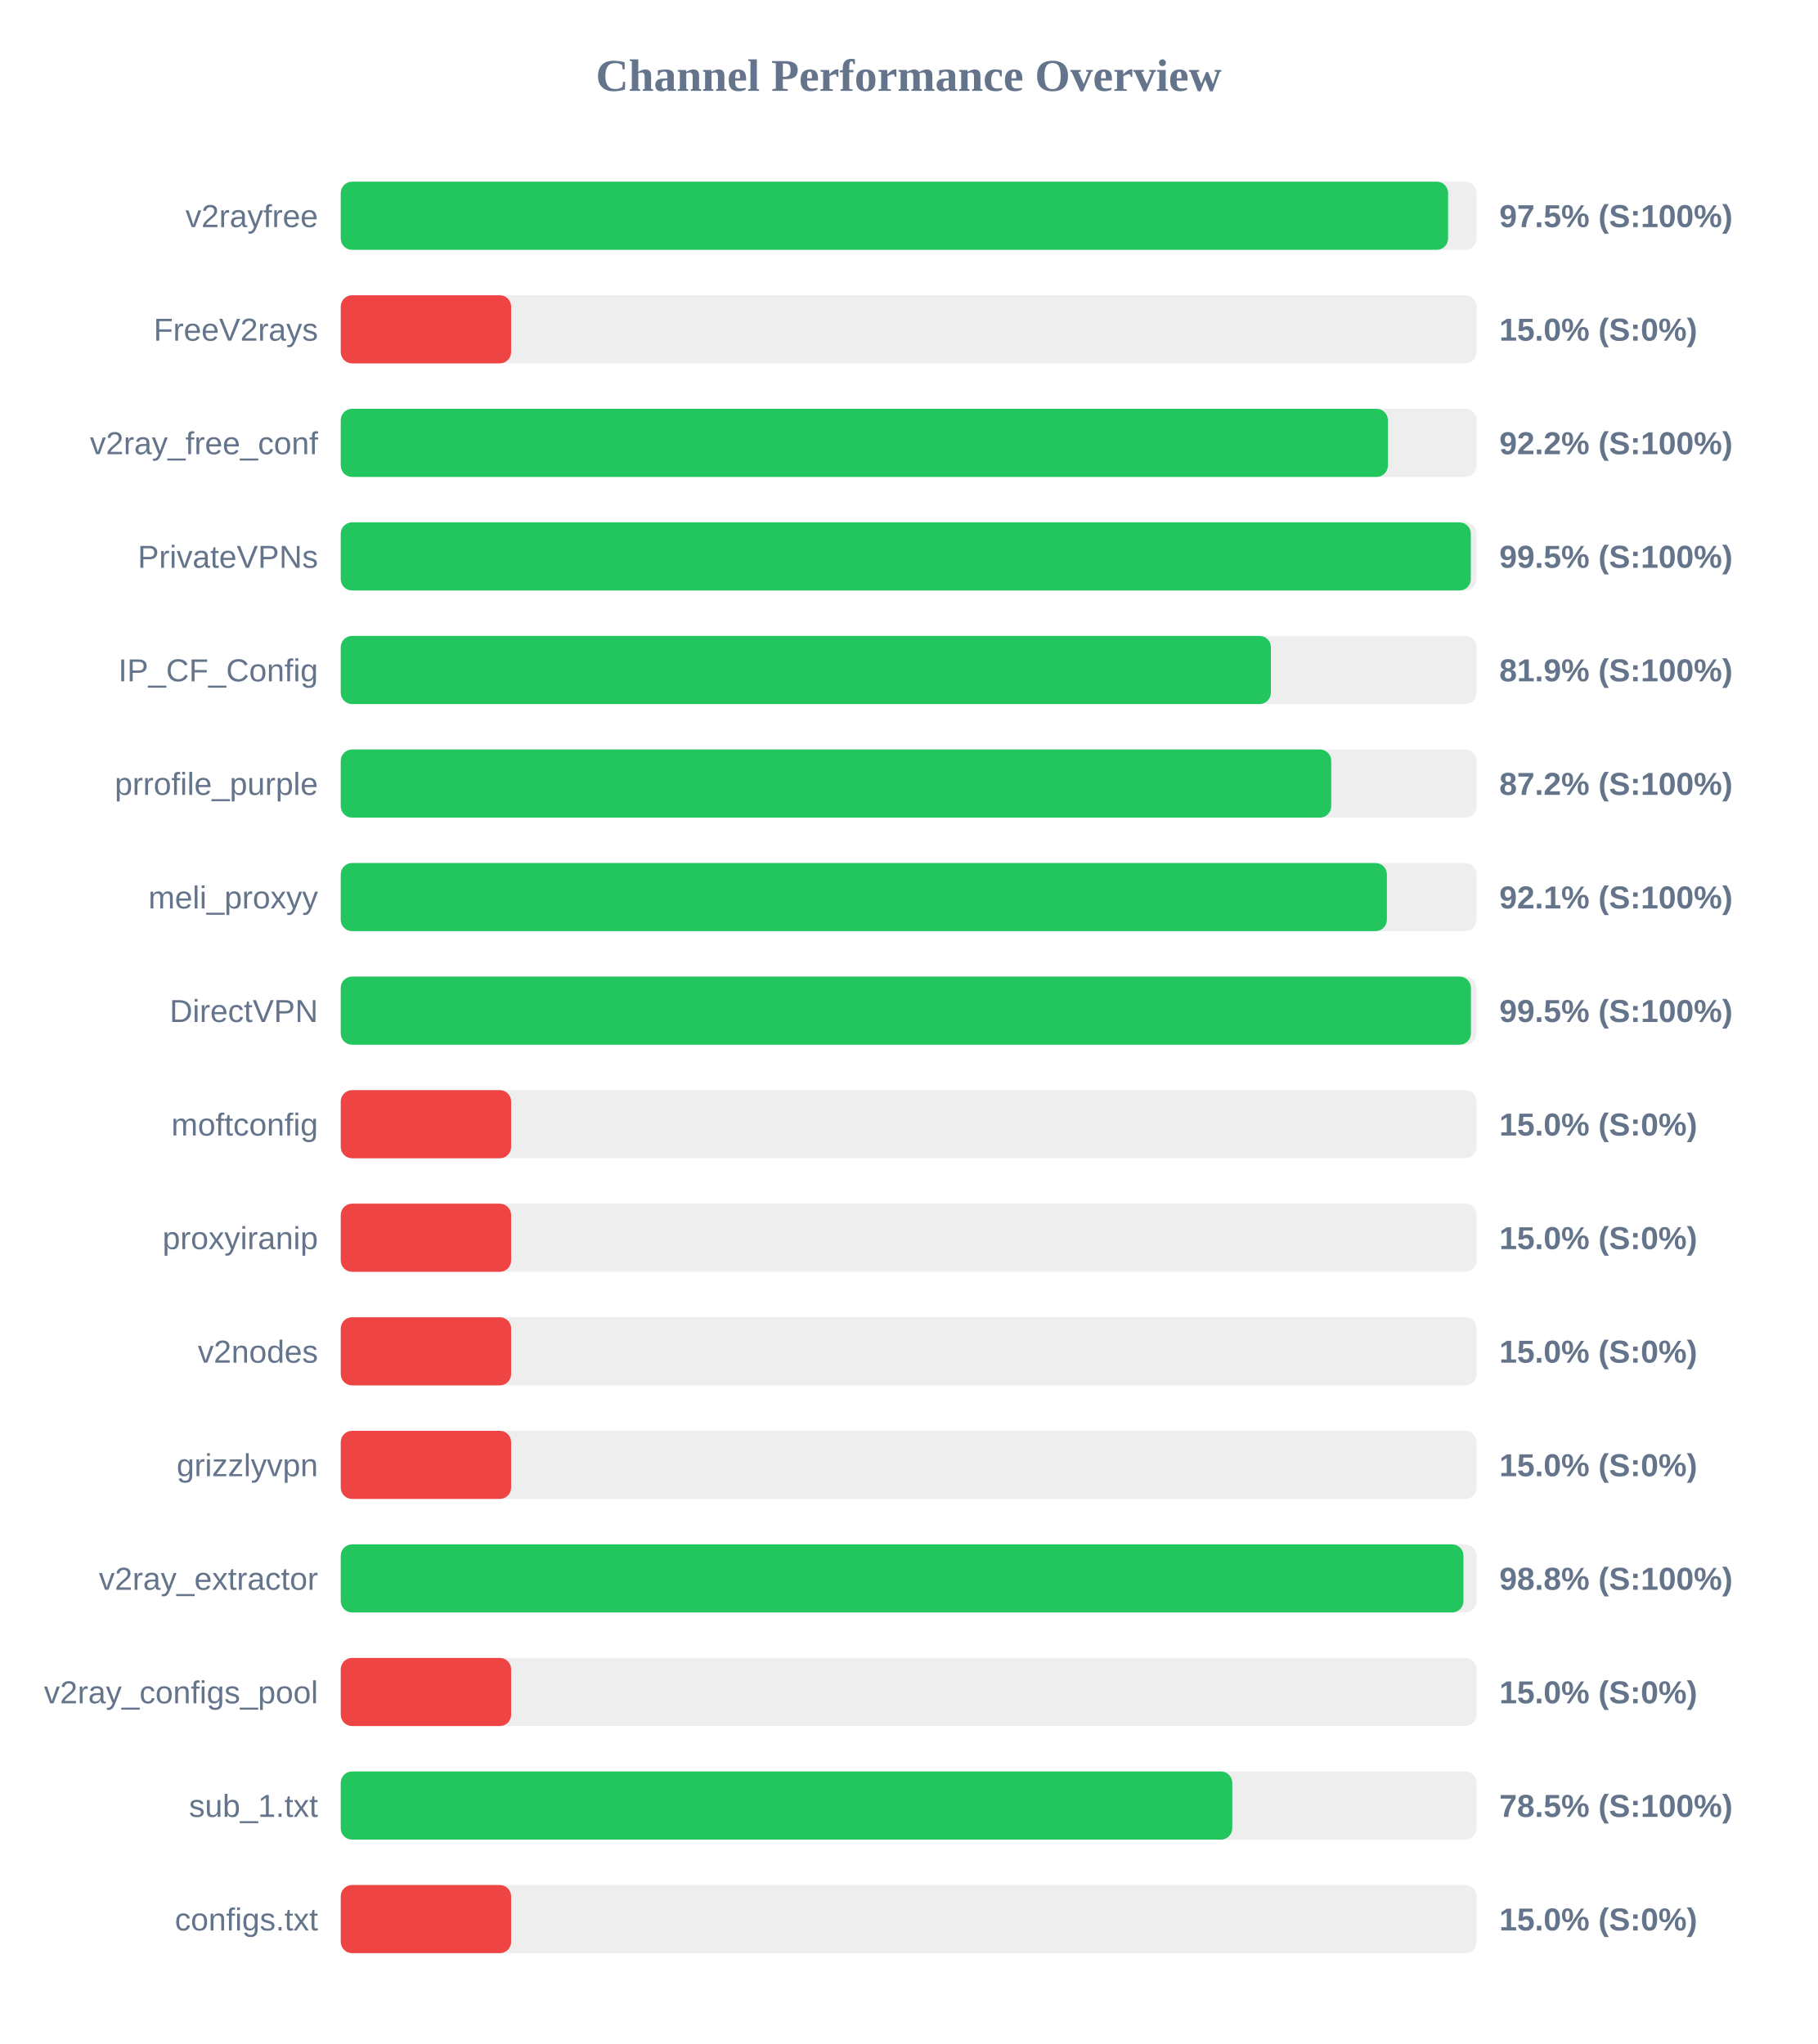
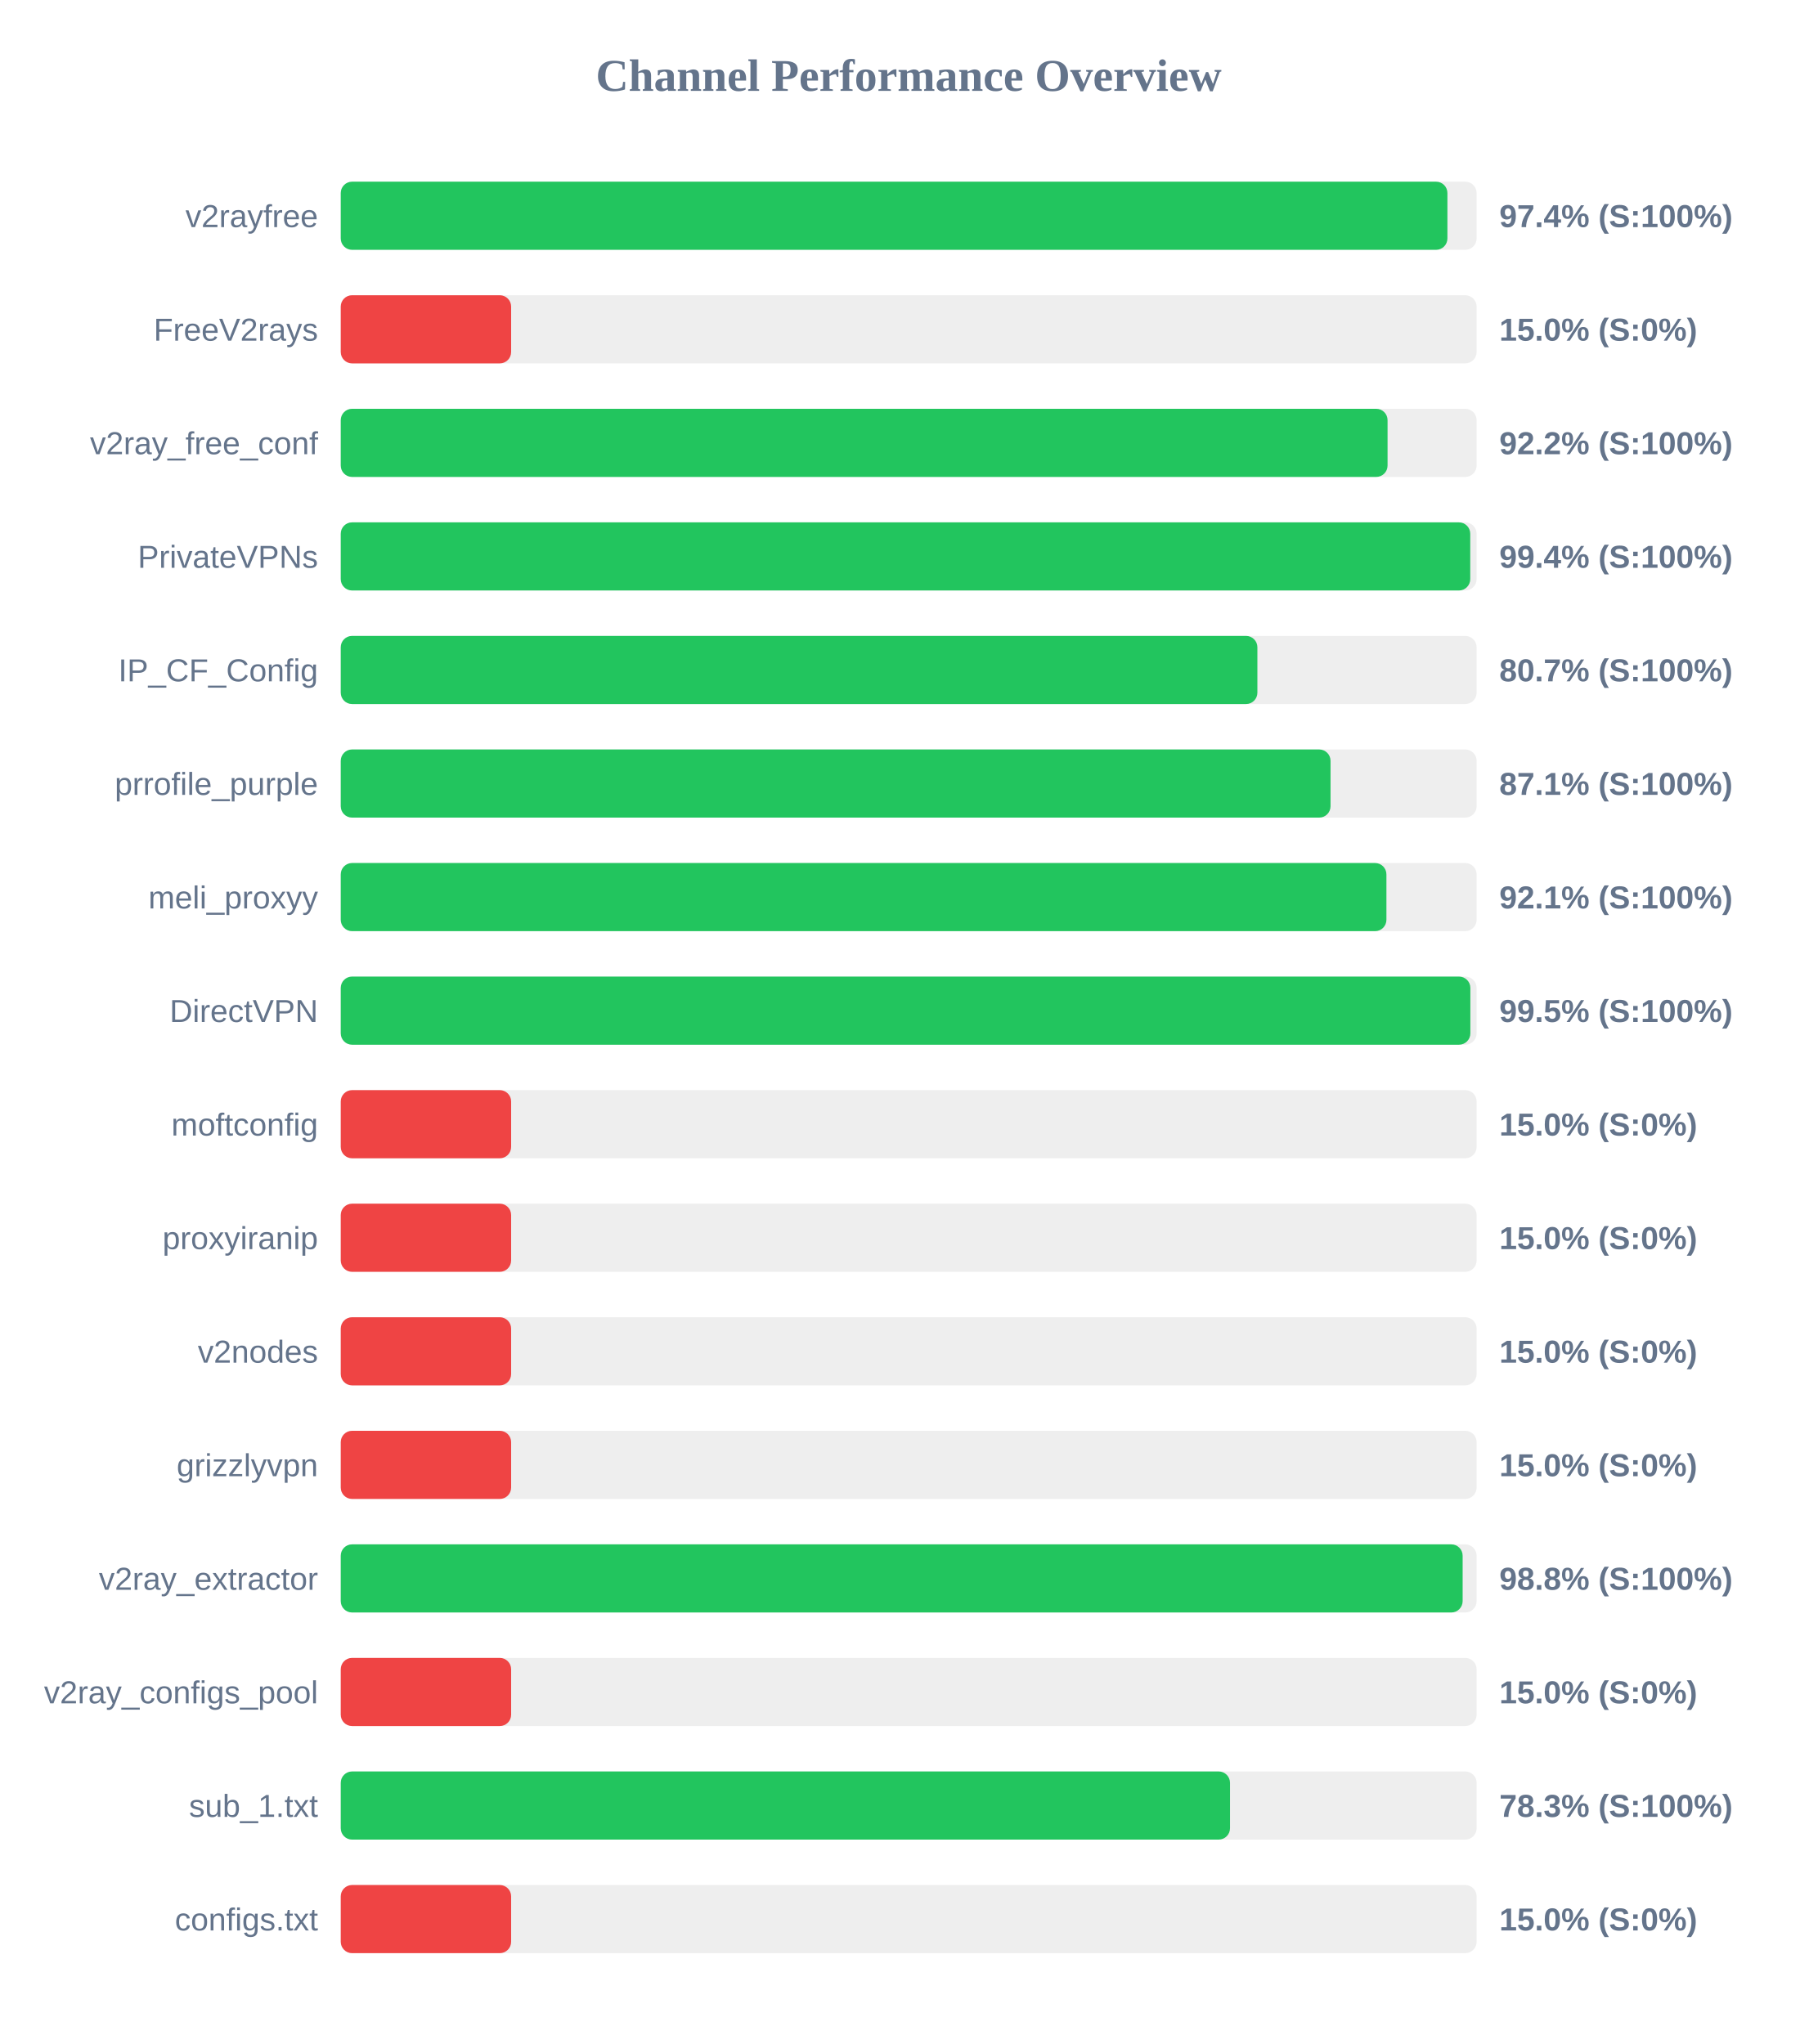
<svg xmlns="http://www.w3.org/2000/svg" width="800" height="900" version="1.1">
  <style>
        .row { font: 14px Arial; fill: #64748b; }
        .score { font: bold 14px Arial; fill: #64748b; }
    </style>
  <text x="400" y="40" text-anchor="middle" font-size="20px" font-weight="bold" fill="#64748b">Channel Performance Overview</text>
  <rect x="150" y="80" width="500" height="30" fill="#eee" rx="5" />
-   <rect x="150" y="80" width="487.45" height="30" fill="#22c55e" rx="5" />
+   <rect x="150" y="80" width="487.15" height="30" fill="#22c55e" rx="5" />
  <text x="140" y="100" text-anchor="end" class="row">v2rayfree</text>
-   <text x="660" y="100" text-anchor="start" class="score">97.5% (S:100%)</text>
+   <text x="660" y="100" text-anchor="start" class="score">97.4% (S:100%)</text>
  <rect x="150" y="130" width="500" height="30" fill="#eee" rx="5" />
  <rect x="150" y="130" width="75.0" height="30" fill="#ef4444" rx="5" />
  <text x="140" y="150" text-anchor="end" class="row">FreeV2rays</text>
  <text x="660" y="150" text-anchor="start" class="score">15.0% (S:0%)</text>
  <rect x="150" y="180" width="500" height="30" fill="#eee" rx="5" />
-   <rect x="150" y="180" width="460.95" height="30" fill="#22c55e" rx="5" />
+   <rect x="150" y="180" width="460.8" height="30" fill="#22c55e" rx="5" />
  <text x="140" y="200" text-anchor="end" class="row">v2ray_free_conf</text>
  <text x="660" y="200" text-anchor="start" class="score">92.2% (S:100%)</text>
  <rect x="150" y="230" width="500" height="30" fill="#eee" rx="5" />
-   <rect x="150" y="230" width="497.45" height="30" fill="#22c55e" rx="5" />
+   <rect x="150" y="230" width="497.2" height="30" fill="#22c55e" rx="5" />
  <text x="140" y="250" text-anchor="end" class="row">PrivateVPNs</text>
-   <text x="660" y="250" text-anchor="start" class="score">99.5% (S:100%)</text>
+   <text x="660" y="250" text-anchor="start" class="score">99.4% (S:100%)</text>
  <rect x="150" y="280" width="500" height="30" fill="#eee" rx="5" />
-   <rect x="150" y="280" width="409.45" height="30" fill="#22c55e" rx="5" />
+   <rect x="150" y="280" width="403.5" height="30" fill="#22c55e" rx="5" />
  <text x="140" y="300" text-anchor="end" class="row">IP_CF_Config</text>
-   <text x="660" y="300" text-anchor="start" class="score">81.9% (S:100%)</text>
+   <text x="660" y="300" text-anchor="start" class="score">80.7% (S:100%)</text>
  <rect x="150" y="330" width="500" height="30" fill="#eee" rx="5" />
-   <rect x="150" y="330" width="436.0" height="30" fill="#22c55e" rx="5" />
+   <rect x="150" y="330" width="435.7" height="30" fill="#22c55e" rx="5" />
  <text x="140" y="350" text-anchor="end" class="row">prrofile_purple</text>
-   <text x="660" y="350" text-anchor="start" class="score">87.2% (S:100%)</text>
+   <text x="660" y="350" text-anchor="start" class="score">87.1% (S:100%)</text>
  <rect x="150" y="380" width="500" height="30" fill="#eee" rx="5" />
-   <rect x="150" y="380" width="460.5" height="30" fill="#22c55e" rx="5" />
+   <rect x="150" y="380" width="460.3" height="30" fill="#22c55e" rx="5" />
  <text x="140" y="400" text-anchor="end" class="row">meli_proxyy</text>
  <text x="660" y="400" text-anchor="start" class="score">92.1% (S:100%)</text>
  <rect x="150" y="430" width="500" height="30" fill="#eee" rx="5" />
-   <rect x="150" y="430" width="497.5" height="30" fill="#22c55e" rx="5" />
+   <rect x="150" y="430" width="497.25" height="30" fill="#22c55e" rx="5" />
  <text x="140" y="450" text-anchor="end" class="row">DirectVPN</text>
  <text x="660" y="450" text-anchor="start" class="score">99.5% (S:100%)</text>
  <rect x="150" y="480" width="500" height="30" fill="#eee" rx="5" />
  <rect x="150" y="480" width="75.0" height="30" fill="#ef4444" rx="5" />
  <text x="140" y="500" text-anchor="end" class="row">moftconfig</text>
  <text x="660" y="500" text-anchor="start" class="score">15.0% (S:0%)</text>
  <rect x="150" y="530" width="500" height="30" fill="#eee" rx="5" />
  <rect x="150" y="530" width="75.0" height="30" fill="#ef4444" rx="5" />
  <text x="140" y="550" text-anchor="end" class="row">proxyiranip</text>
  <text x="660" y="550" text-anchor="start" class="score">15.0% (S:0%)</text>
  <rect x="150" y="580" width="500" height="30" fill="#eee" rx="5" />
  <rect x="150" y="580" width="75.0" height="30" fill="#ef4444" rx="5" />
  <text x="140" y="600" text-anchor="end" class="row">v2nodes</text>
  <text x="660" y="600" text-anchor="start" class="score">15.0% (S:0%)</text>
  <rect x="150" y="630" width="500" height="30" fill="#eee" rx="5" />
  <rect x="150" y="630" width="75.0" height="30" fill="#ef4444" rx="5" />
  <text x="140" y="650" text-anchor="end" class="row">grizzlyvpn</text>
  <text x="660" y="650" text-anchor="start" class="score">15.0% (S:0%)</text>
  <rect x="150" y="680" width="500" height="30" fill="#eee" rx="5" />
-   <rect x="150" y="680" width="494.2" height="30" fill="#22c55e" rx="5" />
+   <rect x="150" y="680" width="493.85" height="30" fill="#22c55e" rx="5" />
  <text x="140" y="700" text-anchor="end" class="row">v2ray_extractor</text>
  <text x="660" y="700" text-anchor="start" class="score">98.8% (S:100%)</text>
  <rect x="150" y="730" width="500" height="30" fill="#eee" rx="5" />
  <rect x="150" y="730" width="75.0" height="30" fill="#ef4444" rx="5" />
  <text x="140" y="750" text-anchor="end" class="row">v2ray_configs_pool</text>
  <text x="660" y="750" text-anchor="start" class="score">15.0% (S:0%)</text>
  <rect x="150" y="780" width="500" height="30" fill="#eee" rx="5" />
-   <rect x="150" y="780" width="392.45" height="30" fill="#22c55e" rx="5" />
+   <rect x="150" y="780" width="391.45" height="30" fill="#22c55e" rx="5" />
  <text x="140" y="800" text-anchor="end" class="row">sub_1.txt</text>
-   <text x="660" y="800" text-anchor="start" class="score">78.5% (S:100%)</text>
+   <text x="660" y="800" text-anchor="start" class="score">78.3% (S:100%)</text>
  <rect x="150" y="830" width="500" height="30" fill="#eee" rx="5" />
  <rect x="150" y="830" width="75.0" height="30" fill="#ef4444" rx="5" />
  <text x="140" y="850" text-anchor="end" class="row">configs.txt</text>
  <text x="660" y="850" text-anchor="start" class="score">15.0% (S:0%)</text>
</svg>
